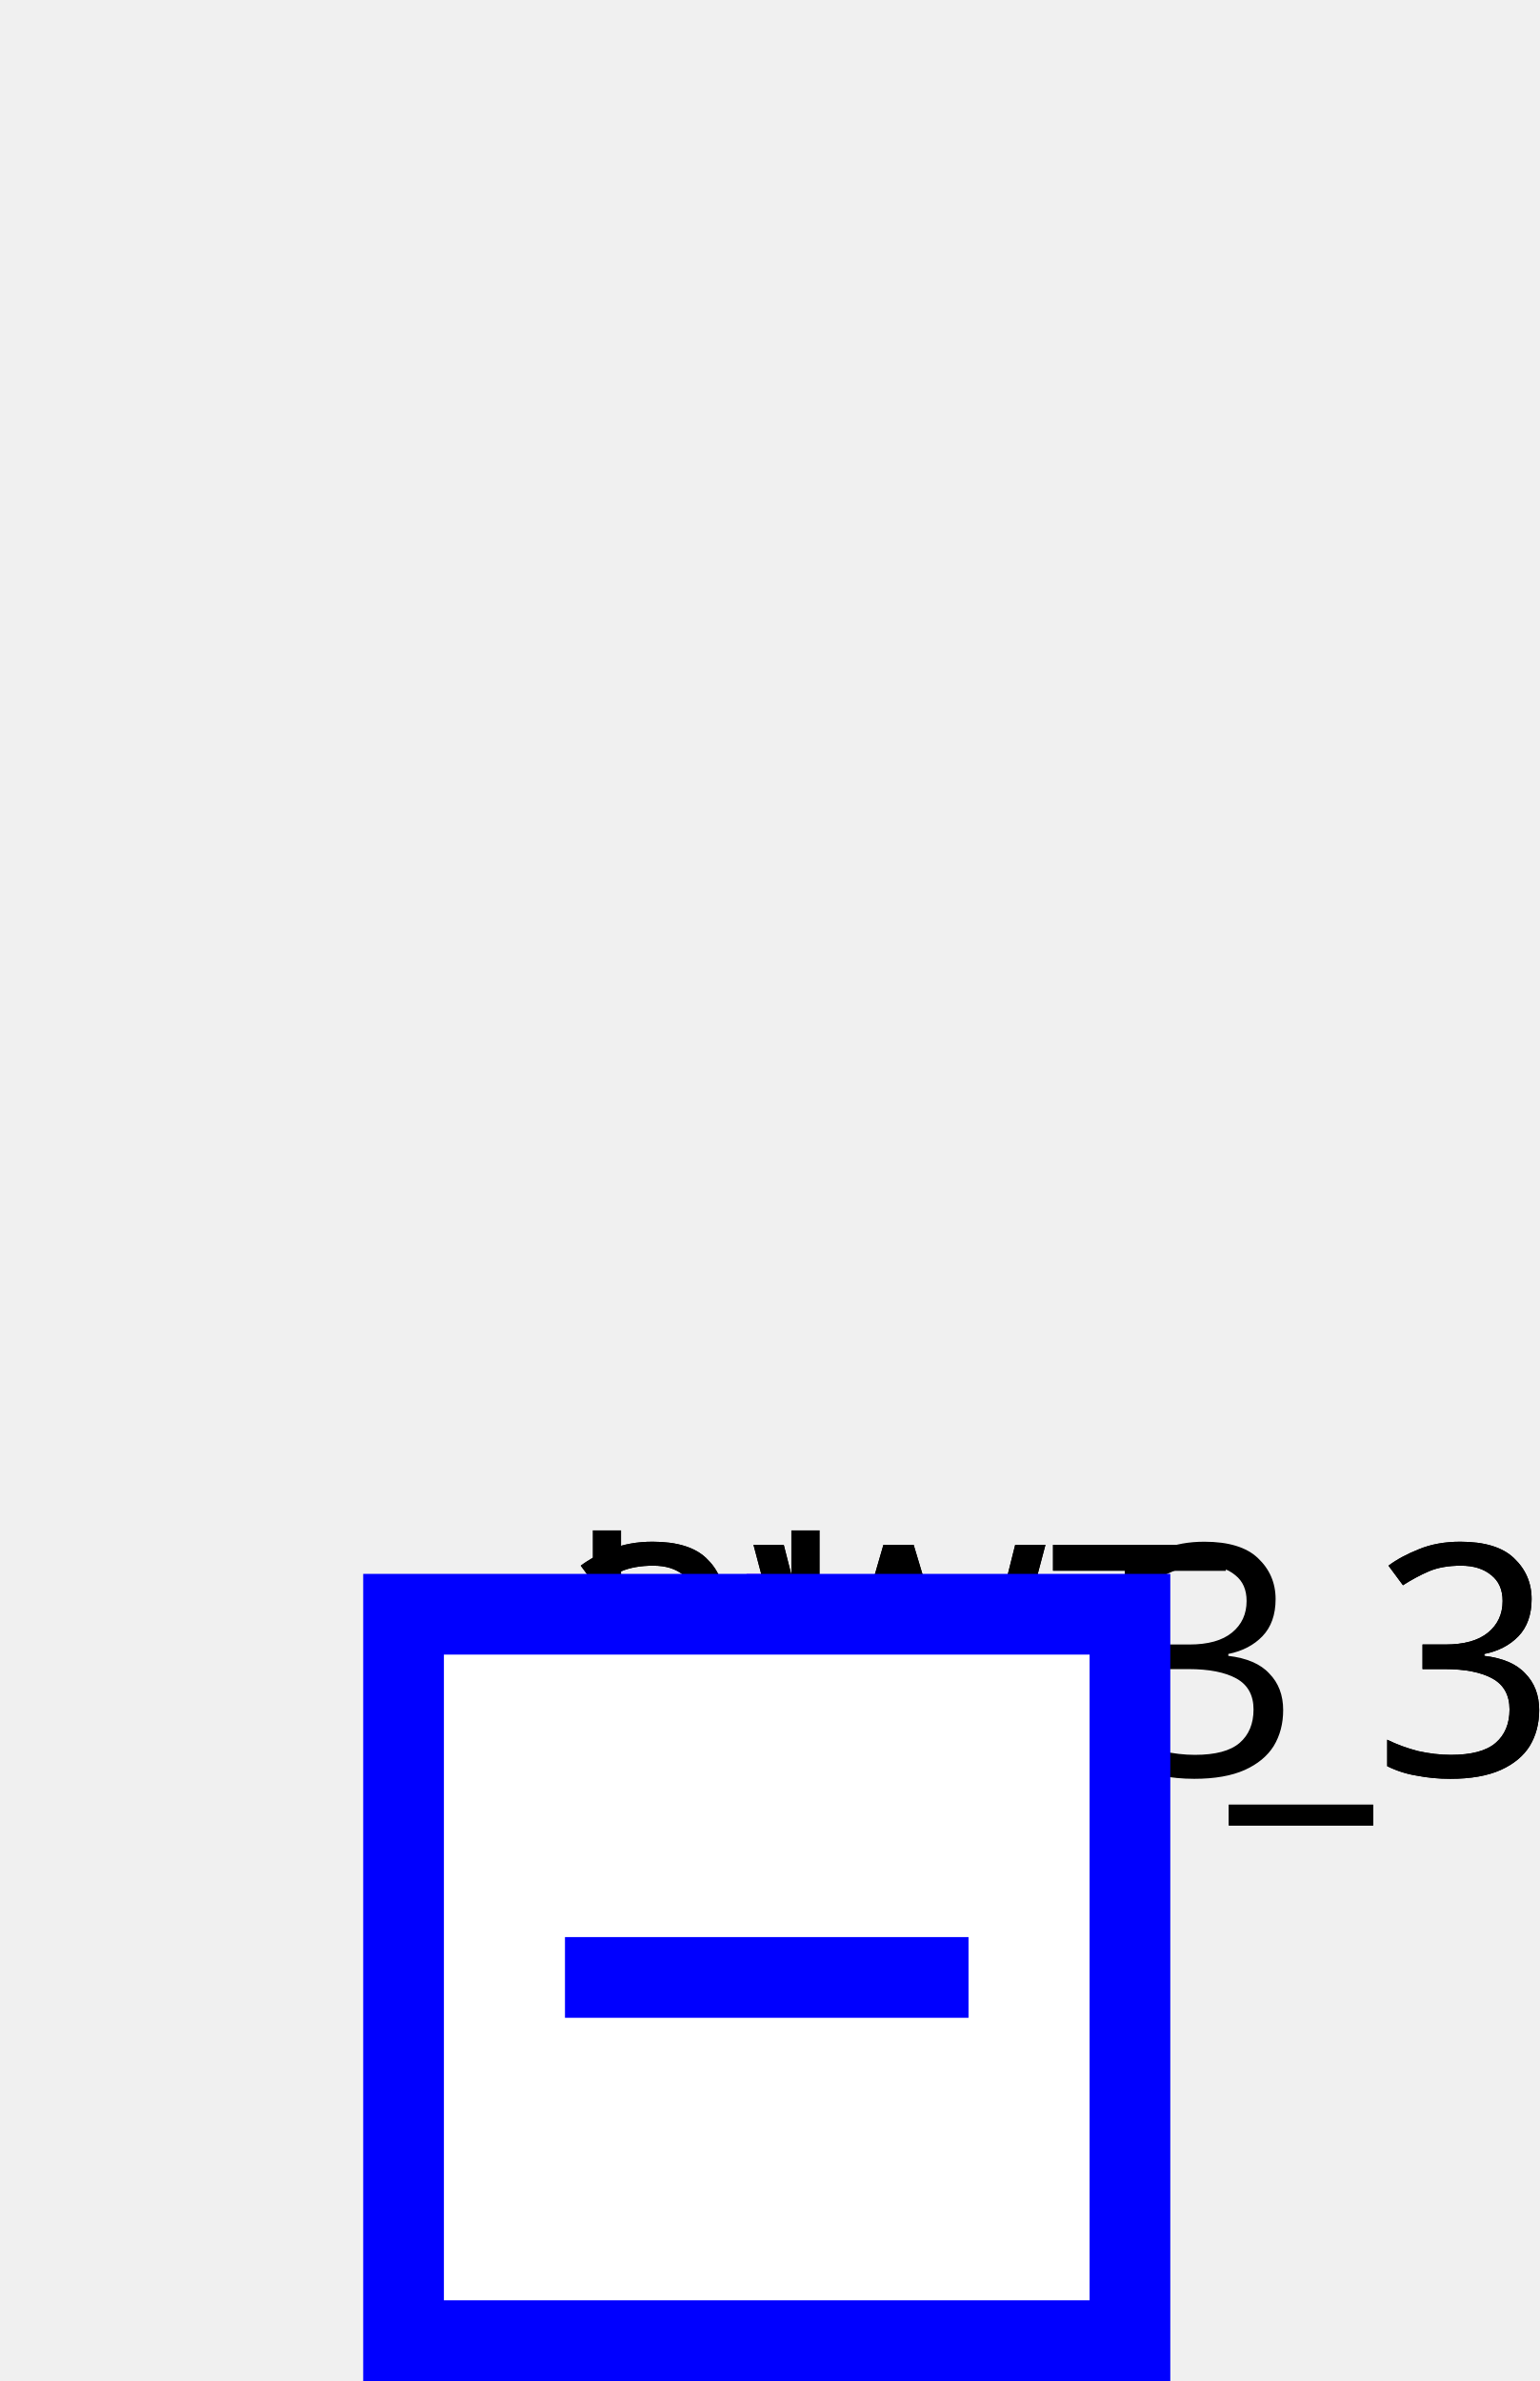
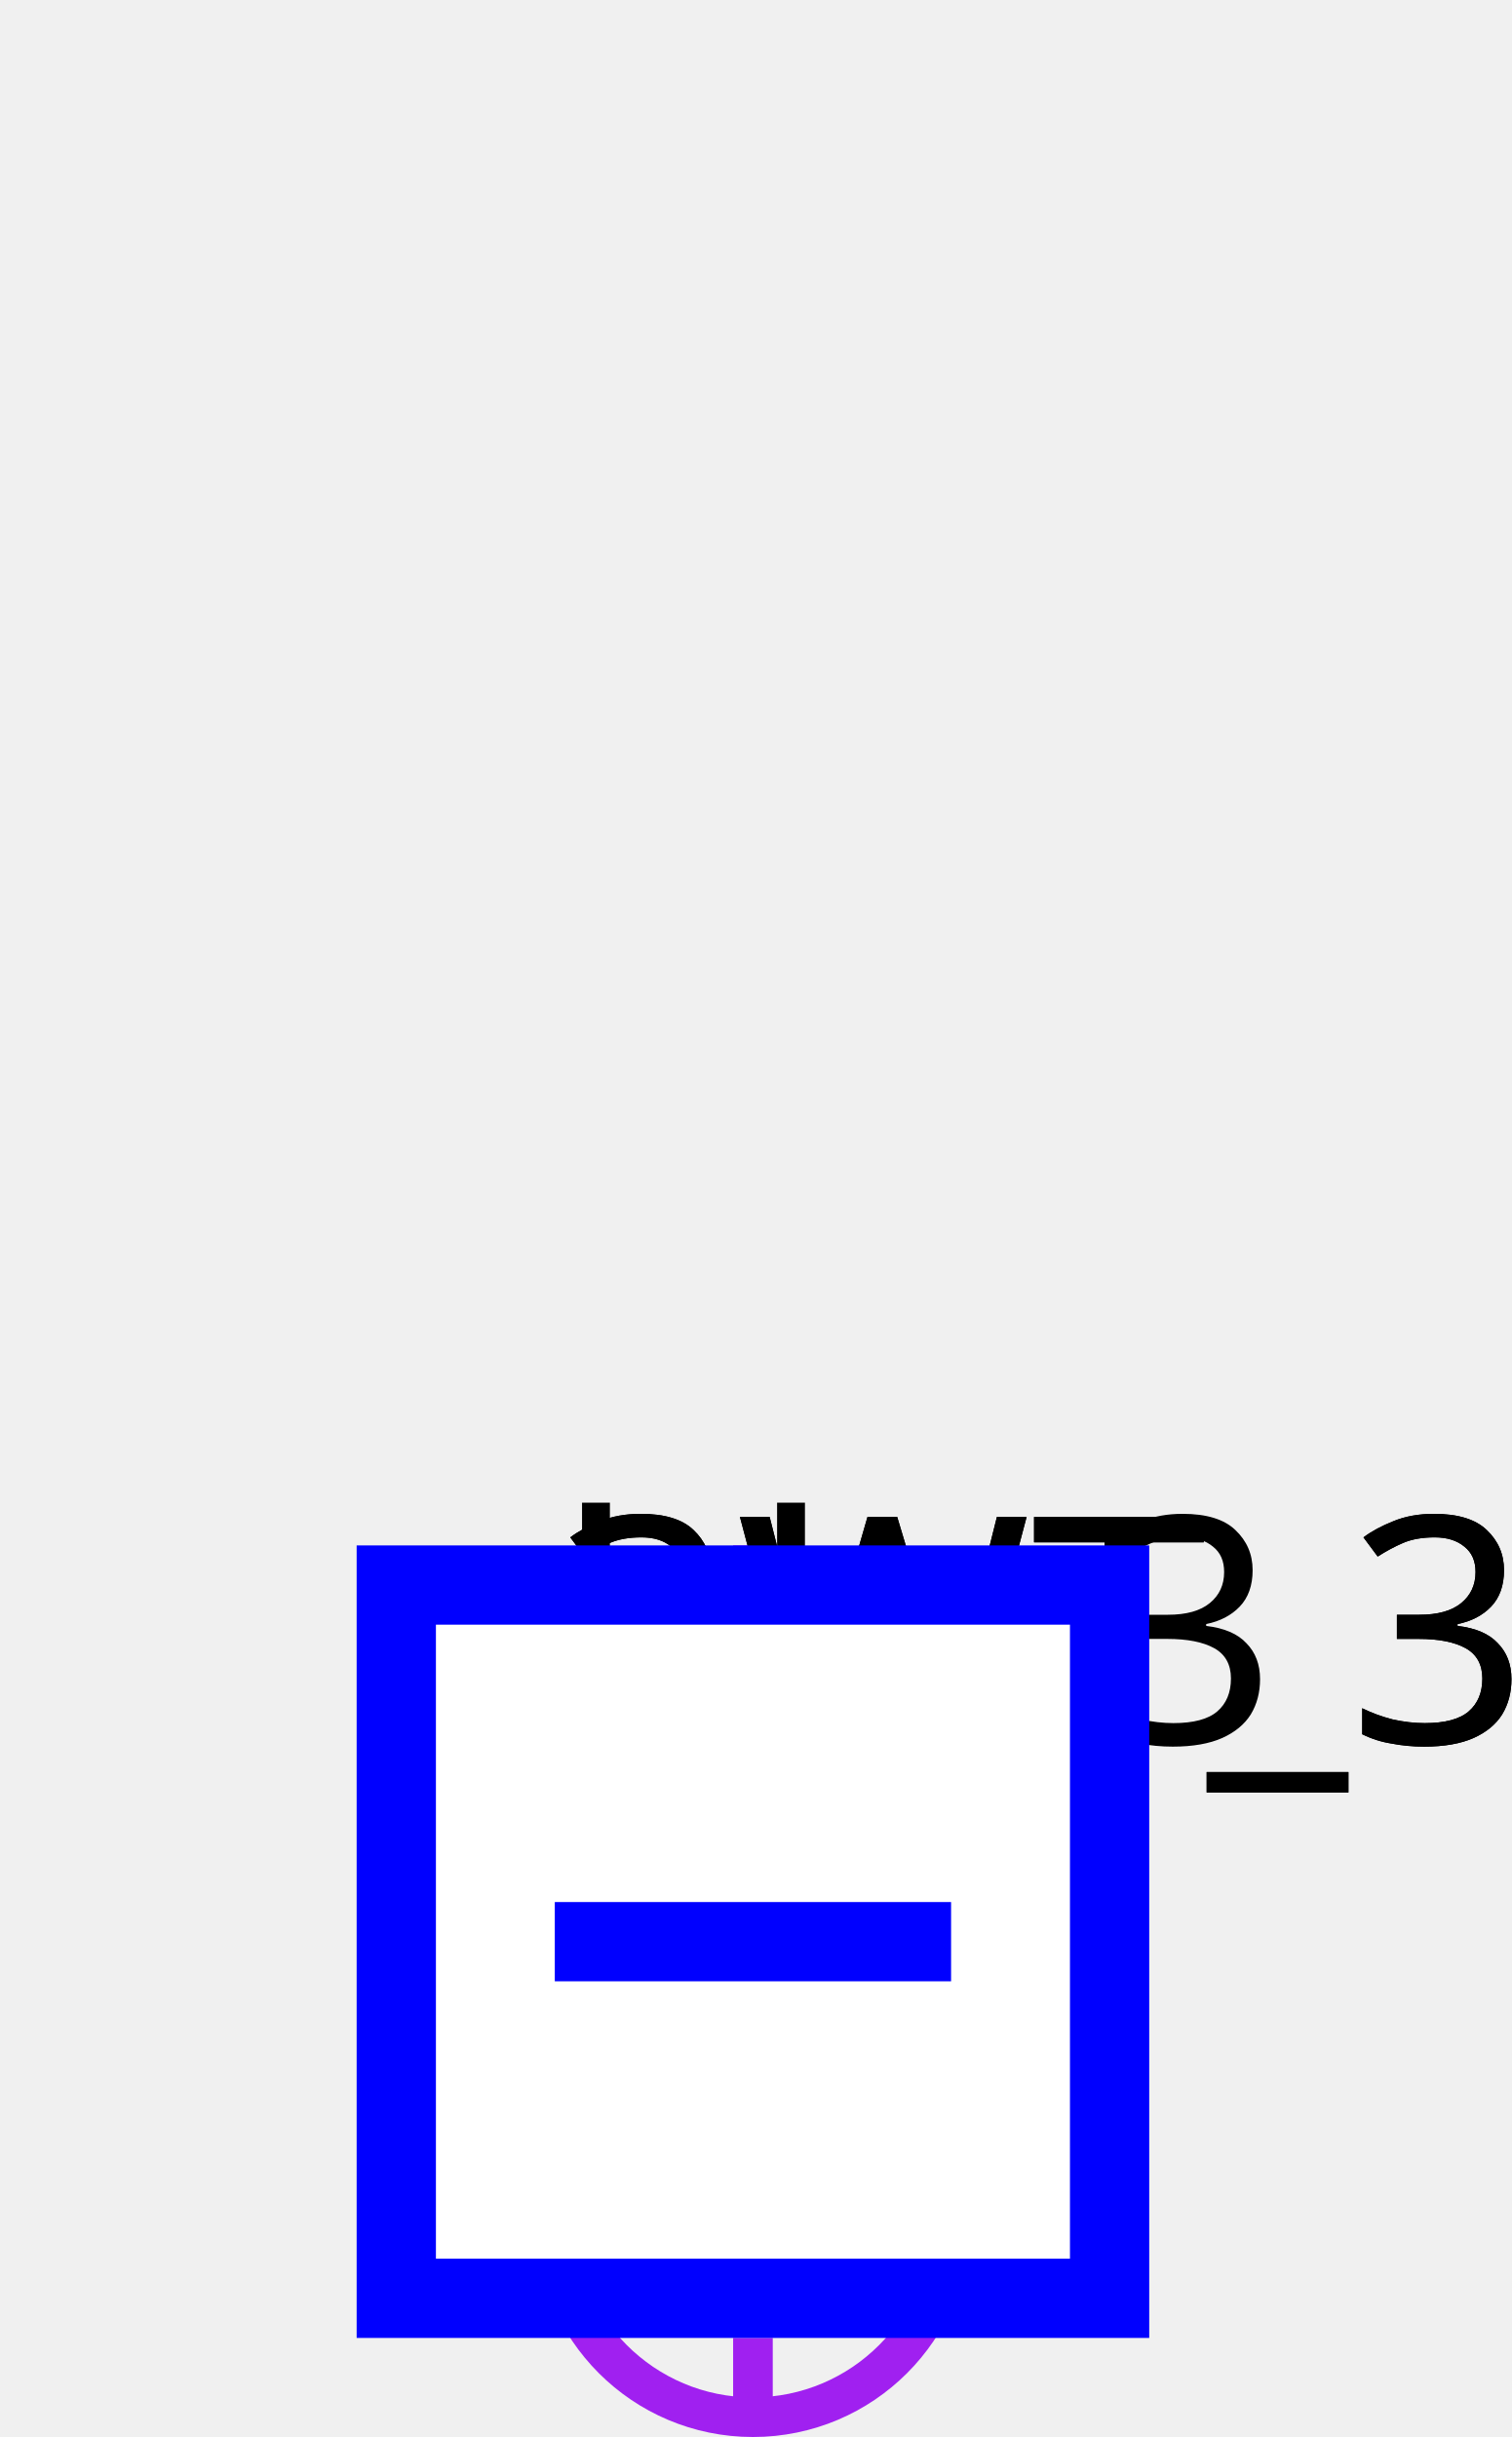
<svg xmlns="http://www.w3.org/2000/svg">
  <style>
        
.sld-up .sld-arrow-down {visibility: hidden}
.sld-down .sld-arrow-up {visibility: hidden}
.sld-closed .sld-sw-open {visibility: hidden}
.sld-open .sld-sw-closed {visibility: hidden}
.sld-hidden-node {visibility: hidden}
polyline {fill: none}
.sld-top-feeder .sld-label {dominant-baseline: auto}
.sld-bottom-feeder .sld-label {dominant-baseline: hanging}
.sld-arrow-p .sld-label {dominant-baseline: middle}
.sld-arrow-q .sld-label {dominant-baseline: middle}
.sld-constant-color {stroke: lightgrey}
.sld-vl300to500 {stroke: #ff0000}
.sld-vl180to300 {stroke: #228b22}
.sld-vl120to180 {stroke: #01afaf}
.sld-vl70to120 {stroke: #cc5500}
.sld-vl50to70 {stroke: #a020f0}
.sld-vl30to50 {stroke: #ff8290}
.sld-vl0to30 {stroke: #abae28}.sld-feeder-disconnected {stroke: black}
.sld-feeder-connected-disconnected {stroke-dasharray: 3,3}
.sld-feeder-disconnected-connected {stroke: black; stroke-dasharray: 3,3}
.sld-constant-color {fill: none}
.sld-node.sld-constant-color {stroke: none; fill: black}
.sld-breaker.sld-constant-color {stroke: blue; fill: white}
.sld-disconnector.sld-constant-color {stroke: black}
.sld-label {fill: black; stroke: none;}
.sld-busbar-section {stroke-width: 3}
.sld-breaker {stroke-width: 2; fill:white}
.sld-disconnector {stroke-width: 3}
.sld-bus-connection {stroke-width: 4}
.sld-vsc {font-size: 7.43px}
.sld-grid {stroke: #003700; stroke-dasharray: 1,10}
.sld-arrow-p {fill:black}
.sld-arrow-q {fill:blue}
.sld-label {font: 8px "Verdana"}
.sld-graph-label {font: 12px "Verdana"}
.sld-flash {stroke: none; fill: black}
.sld-lock {stroke: none; fill: black}


    </style>
  <g>
    <g class="sld-busbar-section sld-constant-color sld-vl50to70" id="idbbs3" transform="translate(19.0,49.0)">
      <line x1="0" x2="1.0" y1="0" y2="0" />
      <text class="sld-label" id="bbs3_NW_LABEL" transform="rotate(0,0,0)" x="-5.0" y="-5.0">bbs3</text>
    </g>
    <g class="sld-wire sld-constant-color sld-vl300to500 sld-feeder-disconnected" id="_95_vl3_95_FICT_95_vl3_95_3WT_95_fictif_95_3WT_95_ONE">
-       <polyline points="19.0,56.0,19.0,49.0" />
+       <polyline points="12.0,49.0,19.0,49.0" />
    </g>
    <g class="sld-wire sld-constant-color sld-vl180to300 sld-feeder-disconnected-connected" id="_95_vl3_95_FICT_95_vl3_95_3WT_95_fictif_95_3WT_95_TWO">
-       <polyline points="19.0,56.0,19.0,49.0" />
+       <polyline points="12.0,49.0,19.0,49.0" />
    </g>
    <g class="sld-wire sld-constant-color sld-vl50to70" id="_95_vl3_95_bbs3_95_d3WT_95_3">
      <polyline points="19.0,49.0,19.0,49.0" />
    </g>
    <g class="sld-wire sld-constant-color sld-vl50to70" id="_95_vl3_95_d3WT_95_3_95_FICT_95_vl3_95_2">
      <polyline points="19.0,49.0,19.0,49.0" />
    </g>
    <g class="sld-wire sld-constant-color sld-vl50to70" id="_95_vl3_95_FICT_95_vl3_95_3WT_95_fictif_95_b3WT_95_3">
-       <polyline points="19.0,56.0,19.0,59.0" />
+       <polyline points="19.0,61.0,19.0,59.0" />
    </g>
    <g class="sld-wire sld-constant-color sld-vl50to70" id="_95_vl3_95_b3WT_95_3_95_FICT_95_vl3_95_2">
      <polyline points="19.0,39.0,19.0,49.0" />
    </g>
-     <g class="sld-three-wt sld-constant-color" id="idFICT_95_vl3_95_3WT_95_fictif" transform="translate(11.0,42.0)">
-       <circle class="sld-vl300to500" cx="5" cy="5" r="5" />
-       <circle class="sld-vl180to300" cx="11" cy="5" r="5" />
-       <circle class="sld-vl50to70" cx="8" cy="9" r="5" />
+     <g class="sld-three-wt sld-constant-color" id="idFICT_95_vl3_95_3WT_95_fictif" transform="translate(11.0,37.0)">
+       <circle class="sld-vl300to500" cx="5" cy="15" r="5" />
+       <circle class="sld-vl180to300" cx="11" cy="15" r="5" />
+       <circle class="sld-vl50to70" cx="8" cy="19" r="5" />
    </g>
    <g class="sld-constant-color sld-vl50to70" id="id3WT_95_ONE" transform="translate(19.0,49.0)">
      <text class="sld-label" id="3WT_ONE__LABEL" transform="rotate(0,0,0)" x="-5.0" y="-5.0">3WT_3</text>
    </g>
    <g class="sld-constant-color sld-vl50to70" id="id3WT_95_TWO" transform="translate(19.0,49.0)">
      <text class="sld-label" id="3WT_TWO__LABEL" transform="rotate(0,0,0)" x="-5.0" y="-5.0">3WT_3</text>
    </g>
    <g class="sld-node sld-constant-color sld-hidden-node sld-vl50to70" id="idFICT_95_vl3_95_2" transform="translate(15.0,45.0)">
      <circle cx="4" cy="4" r="4" />
    </g>
    <g class="sld-disconnector sld-constant-color sld-closed sld-vl50to70" id="idd3WT_95_3" transform="translate(15.0,45.0)">
      <path class="sld-sw-closed" d="M0,0 8,8 M8,0 0,8" />
      <path class="sld-sw-open" d="M8,0 0,8" />
    </g>
    <g class="sld-breaker sld-constant-color sld-open sld-vl50to70" id="idb3WT_95_3" transform="translate(9.0,39.0)">
      <path class="sld-sw-closed" d="M1,1 V19 H19 V1z M10,5 V15" />
      <path class="sld-sw-open" d="M1,1 V19 H19 V1z M5,10 H15" />
    </g>
  </g>
</svg>
